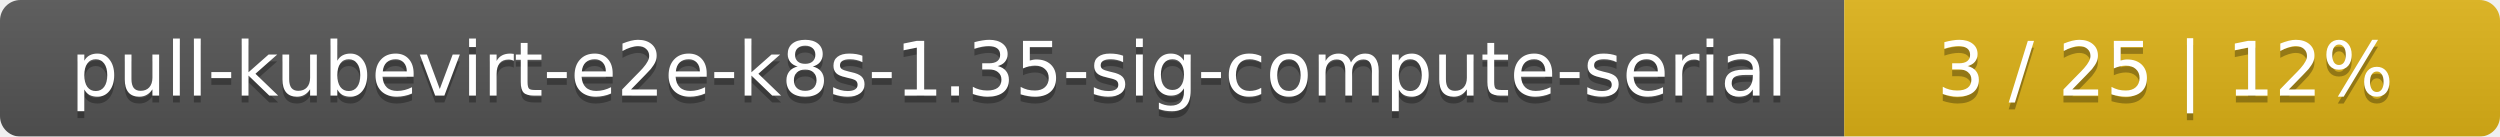
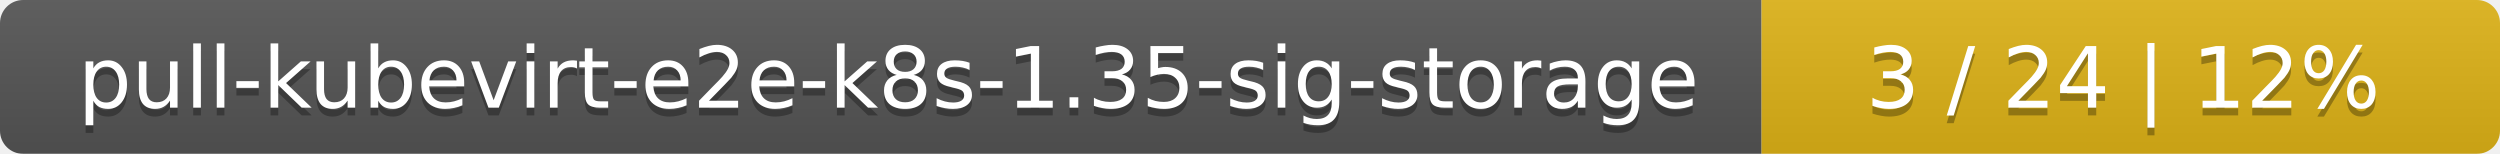
- <svg xmlns="http://www.w3.org/2000/svg" width="366" height="20">
+ <svg xmlns="http://www.w3.org/2000/svg" width="325" height="20">
  <linearGradient id="smooth" x2="0" y2="100%">
    <stop offset="0" stop-color="#bbb" stop-opacity=".1" />
    <stop offset="1" stop-opacity=".1" />
  </linearGradient>
  <mask id="round">
-     <rect width="366" height="20" rx="3" fill="#fff" />
+     <rect width="325" height="20" rx="3" fill="#fff" />
  </mask>
  <g mask="url(#round)">
-     <rect width="270" height="20" fill="#555" />
-     <rect x="270" width="96" height="20" fill="#dfb317" />
-     <rect width="366" height="20" fill="url(#smooth)" />
+     <rect width="229" height="20" fill="#555" />
+     <rect x="229" width="96" height="20" fill="#dfb317" />
+     <rect width="325" height="20" fill="url(#smooth)" />
  </g>
  <g fill="#fff" text-anchor="middle" font-family="DejaVu Sans,Verdana,Geneva,sans-serif" font-size="11">
-     <text x="136" y="15" fill="#010101" fill-opacity=".3">pull-kubevirt-e2e-k8s-1.35-sig-compute-serial</text>
-     <text x="136" y="14">pull-kubevirt-e2e-k8s-1.35-sig-compute-serial</text>
-     <text x="317" y="15" fill="#010101" fill-opacity=".3">3 / 25    |    12%</text>
-     <text x="317" y="14">3 / 25    |    12%</text>
+     <text x="115.5" y="15" fill="#010101" fill-opacity=".3">pull-kubevirt-e2e-k8s-1.35-sig-storage</text>
+     <text x="115.5" y="14">pull-kubevirt-e2e-k8s-1.35-sig-storage</text>
+     <text x="276" y="15" fill="#010101" fill-opacity=".3">3 / 24    |    12%</text>
+     <text x="276" y="14">3 / 24    |    12%</text>
  </g>
</svg>
